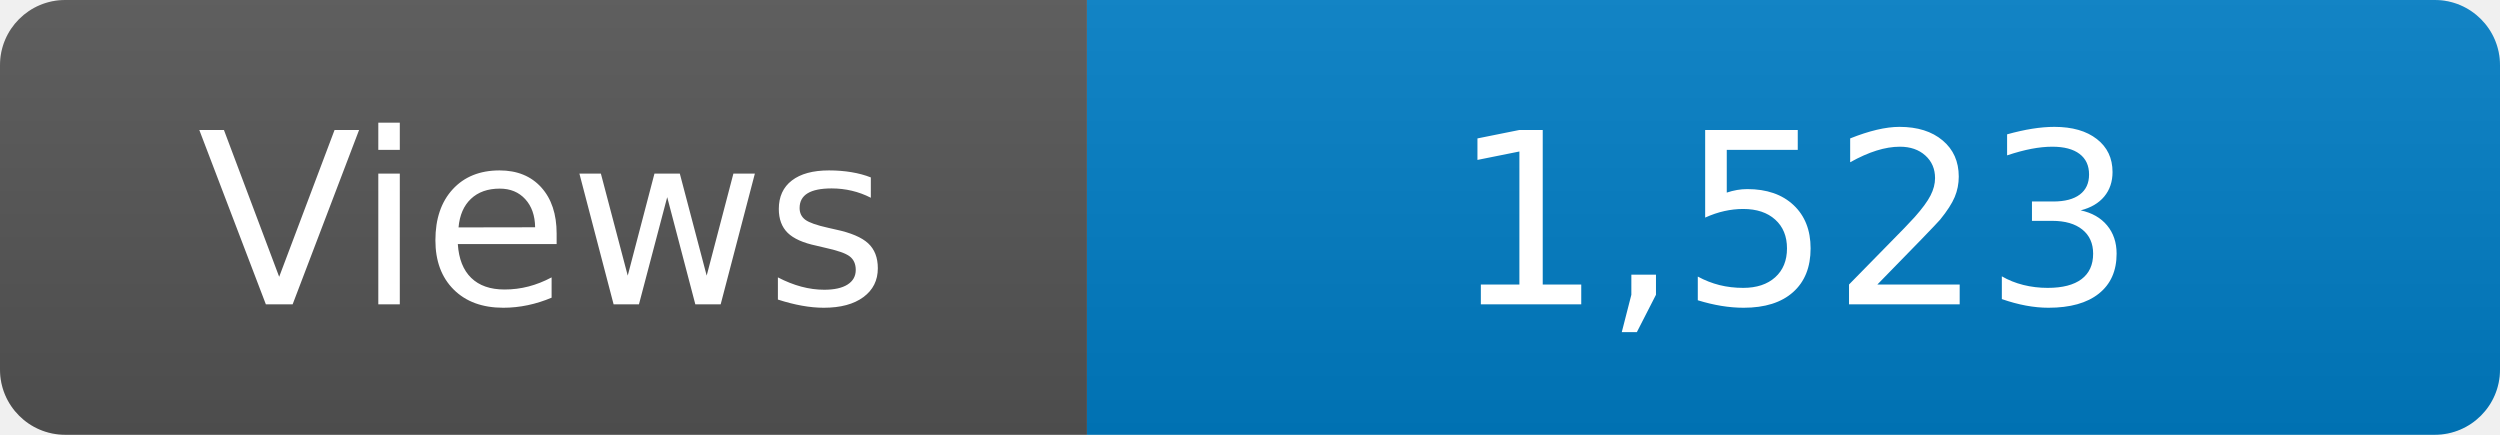
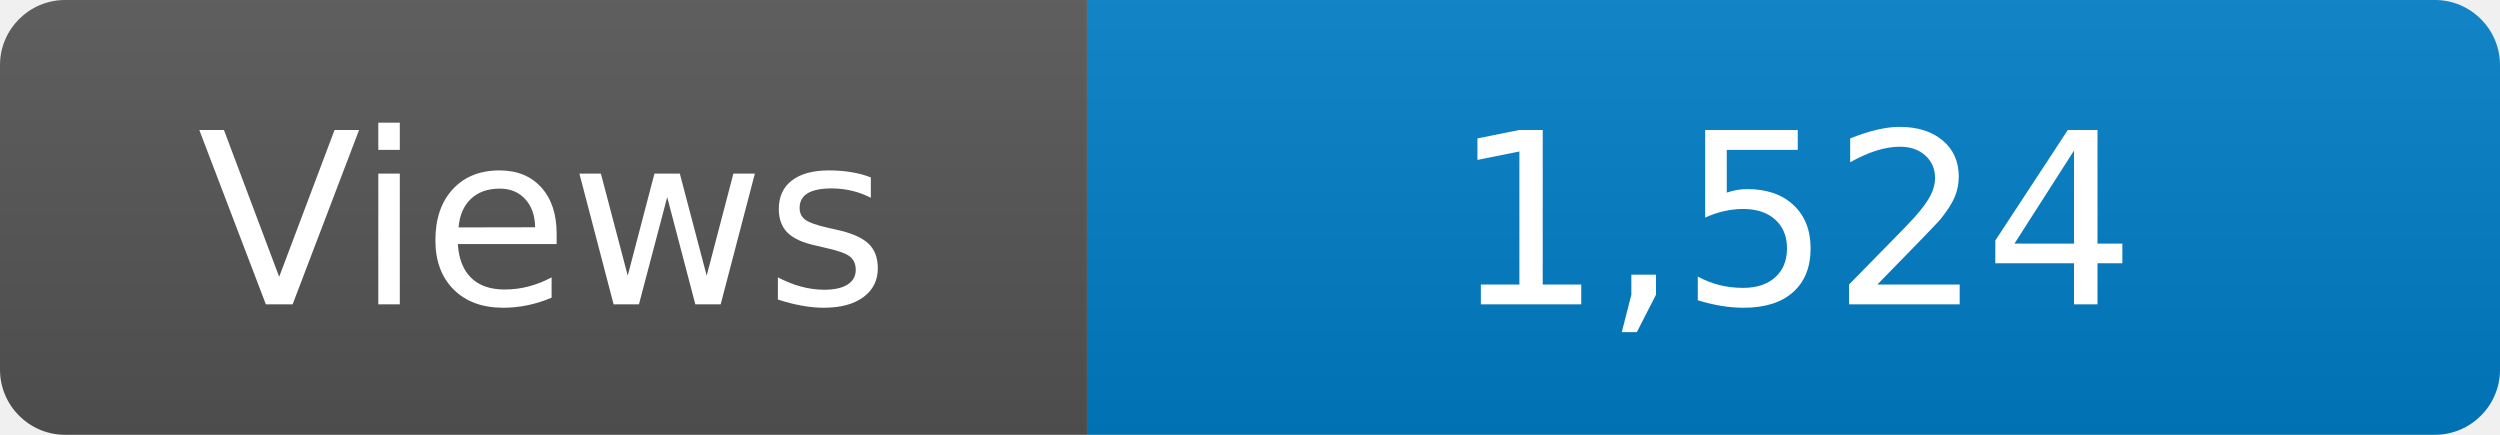
<svg xmlns="http://www.w3.org/2000/svg" width="115" height="20" role="img" aria-label="Maintained?: yes">
  <linearGradient id="s" x2="0" y2="100%">
    <stop offset="0" stop-color="#bbb" stop-opacity=".1" />
    <stop offset="1" stop-opacity=".1" />
  </linearGradient>
  <clipPath id="r">
    <rect width="115" height="20" rx="3" fill="#fff" />
  </clipPath>
  <g clip-path="url(#r)">
    <rect width="50" height="20" fill="#555" />
    <rect x="50" width="160" height="20" fill="#007ec6" />
    <rect width="115" height="20" fill="url(#s)" />
  </g>
  <g fill="#fff" text-anchor="middle" font-family="Verdana,Geneva,DejaVu Sans,sans-serif" font-size="110">
    <text x="250" y="140" transform="scale(.1)" fill="#fff">Views</text>
-     <text x="825" y="140" transform="scale(.1)" fill="#fff">1,523</text>
+     <text x="825" y="140" transform="scale(.1)" fill="#fff">1,524</text>
  </g>
</svg>
